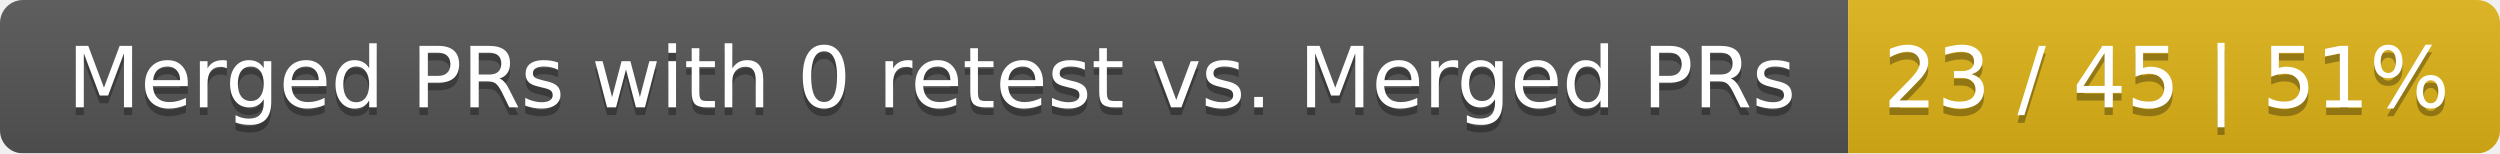
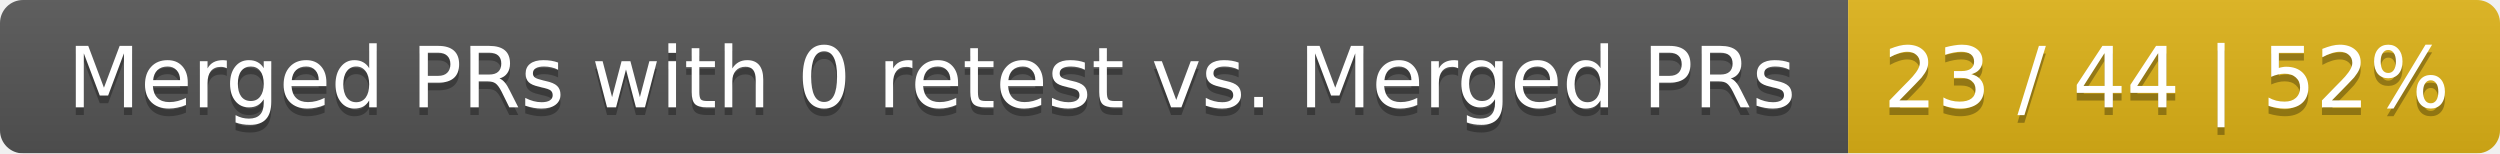
<svg xmlns="http://www.w3.org/2000/svg" width="326" height="20">
  <linearGradient id="smooth" x2="0" y2="100%">
    <stop offset="0" stop-color="#bbb" stop-opacity=".1" />
    <stop offset="1" stop-opacity=".1" />
  </linearGradient>
  <mask id="round">
    <rect width="326" height="20" rx="3" fill="#fff" />
  </mask>
  <g mask="url(#round)">
    <rect width="241" height="20" fill="#555" />
    <rect x="241" width="85" height="20" fill="#dfb317" />
    <rect width="326" height="20" fill="url(#smooth)" />
  </g>
  <g fill="#fff" text-anchor="middle" font-family="DejaVu Sans,Verdana,Geneva,sans-serif" font-size="11">
    <text x="121.5" y="15" fill="#010101" fill-opacity=".3">Merged PRs with 0 retest vs. Merged PRs</text>
    <text x="121.5" y="14">Merged PRs with 0 retest vs. Merged PRs</text>
-     <text x="282.5" y="15" fill="#010101" fill-opacity=".3">23 / 45 | 51%</text>
-     <text x="282.5" y="14">23 / 45 | 51%</text>
+     <text x="282.5" y="15" fill="#010101" fill-opacity=".3">23 / 44 | 52%</text>
+     <text x="282.5" y="14">23 / 44 | 52%</text>
  </g>
</svg>
